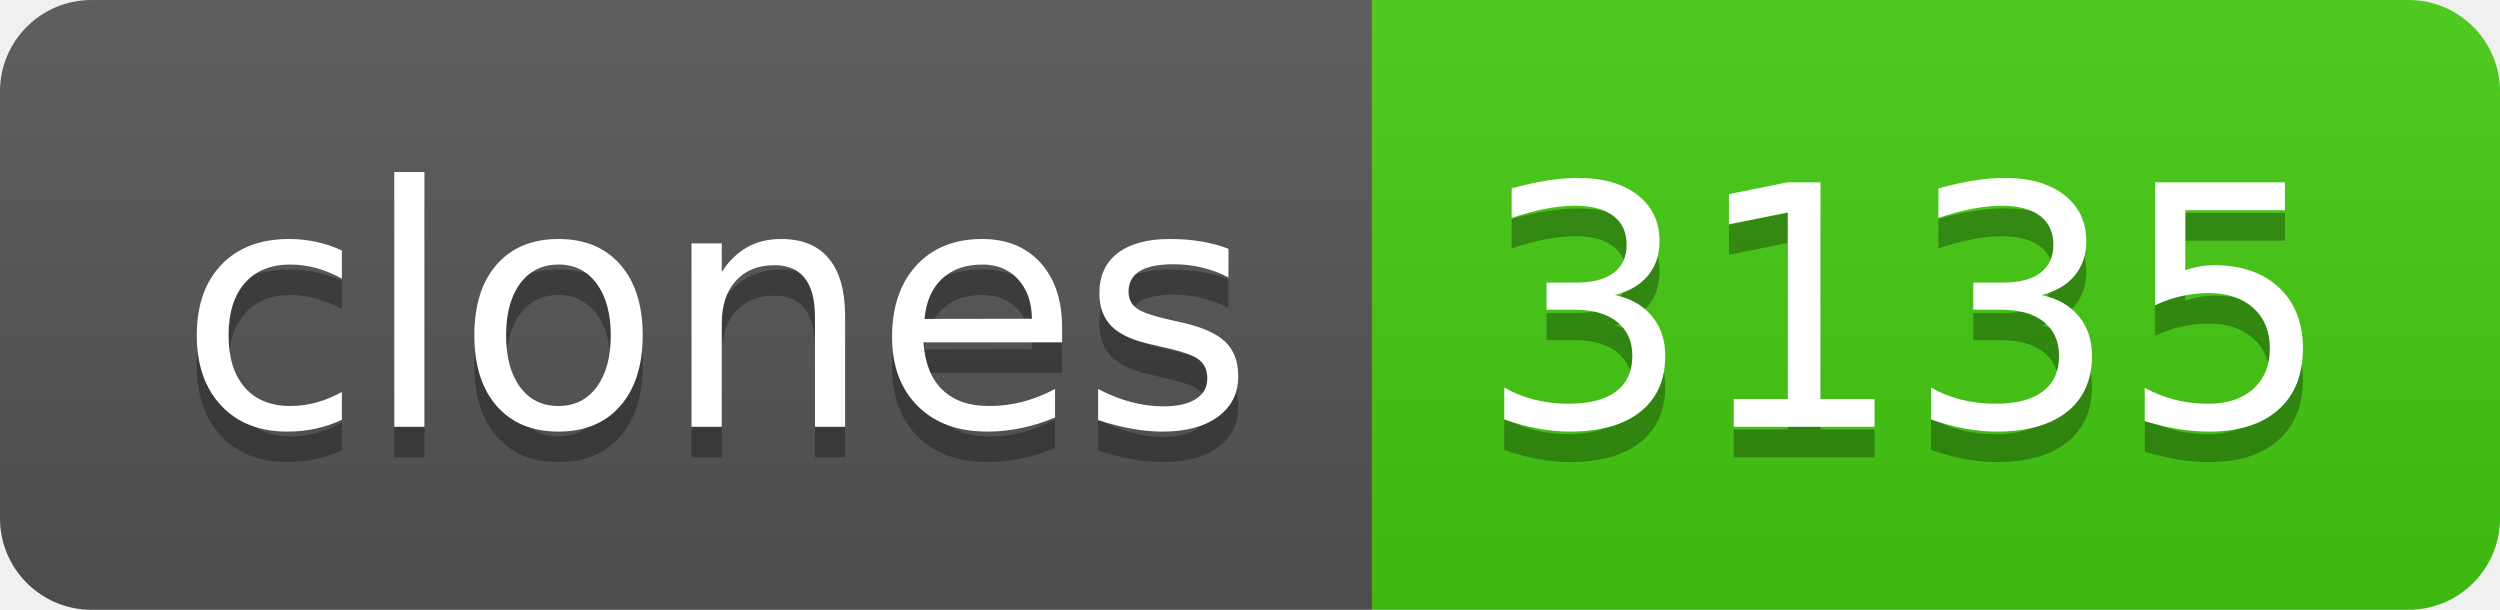
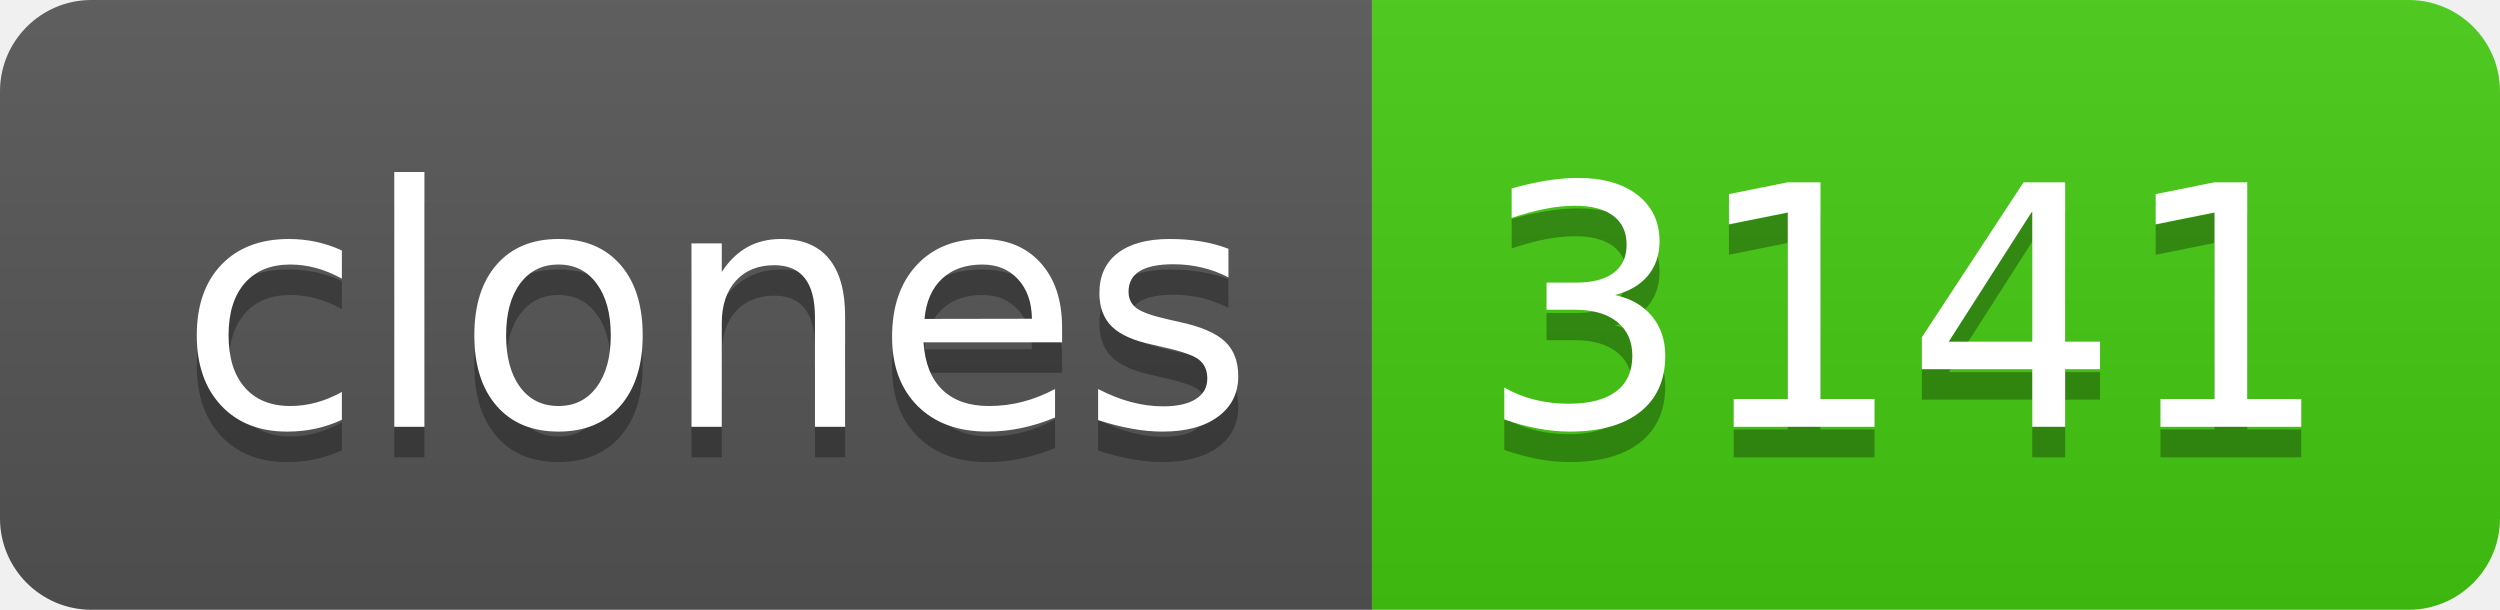
- <svg xmlns="http://www.w3.org/2000/svg" width="82" height="20" role="img" aria-label="clones: 3135">
+ <svg xmlns="http://www.w3.org/2000/svg" width="82" height="20" role="img" aria-label="clones: 3141">
  <linearGradient id="s" x2="0" y2="100%">
    <stop offset="0" stop-color="#bbb" stop-opacity=".1" />
    <stop offset="1" stop-opacity=".1" />
  </linearGradient>
  <clipPath id="r">
    <rect width="82" height="20" rx="3" fill="#fff" />
  </clipPath>
  <g clip-path="url(#r)">
    <rect width="45" height="20" fill="#555" />
    <rect x="45" width="37" height="20" fill="#4c1" />
    <rect width="82" height="20" fill="url(#s)" />
  </g>
  <g fill="#fff" text-anchor="middle" font-family="Verdana,Geneva,DejaVu Sans,sans-serif" text-rendering="geometricPrecision" font-size="110">
    <text aria-hidden="true" x="235" y="150" fill="#010101" fill-opacity=".3" transform="scale(.1)" textLength="350">clones</text>
    <text x="235" y="140" transform="scale(.1)" fill="#fff" textLength="350">clones</text>
-     <text aria-hidden="true" x="625" y="150" fill="#010101" fill-opacity=".3" transform="scale(.1)" textLength="270">3135</text>
-     <text x="625" y="140" transform="scale(.1)" fill="#fff" textLength="270">3135</text>
+     <text aria-hidden="true" x="625" y="150" fill="#010101" fill-opacity=".3" transform="scale(.1)" textLength="270">3141</text>
+     <text x="625" y="140" transform="scale(.1)" fill="#fff" textLength="270">3141</text>
  </g>
</svg>
